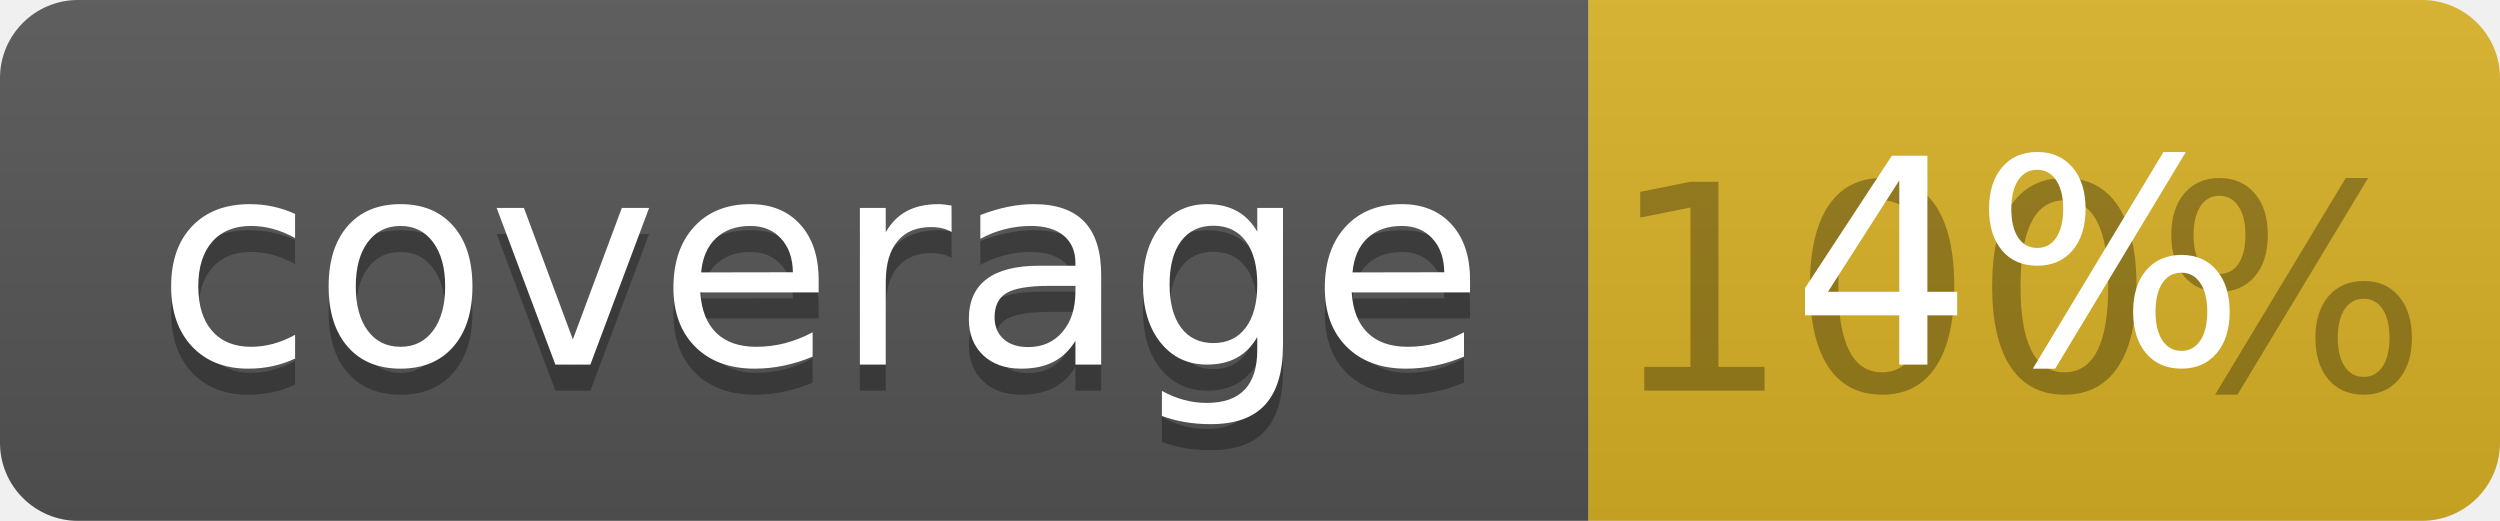
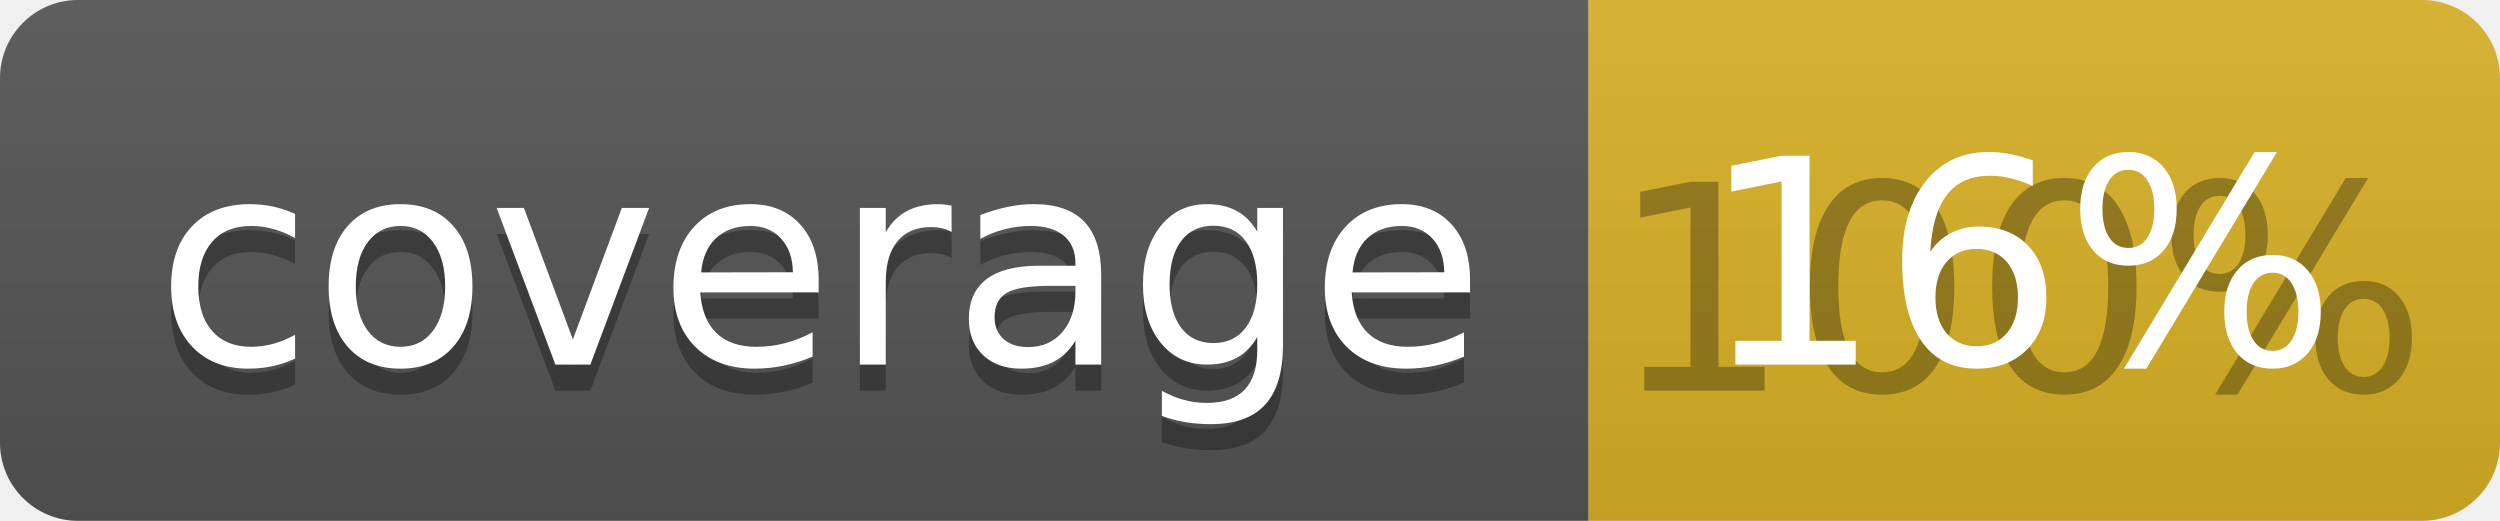
<svg xmlns="http://www.w3.org/2000/svg" width="96" height="20">
  <linearGradient id="b" x2="0" y2="100%">
    <stop offset="0" stop-color="#bbb" stop-opacity=".1" />
    <stop offset="1" stop-opacity=".1" />
  </linearGradient>
  <clipPath id="a">
    <rect width="96" height="20" rx="3" fill="#fff" />
  </clipPath>
  <g clip-path="url(#a)">
    <path fill="#555" d="M0 0h61v20H0z" />
    <path fill="#D9B226" d="M61 0h35v20H61z" />
    <path fill="url(#b)" d="M0 0h96v20H0z" />
  </g>
  <g fill="#fff" text-anchor="middle" font-family="DejaVu Sans,Verdana,Geneva,sans-serif" font-size="110">
    <text x="315" y="150" fill="#010101" fill-opacity=".3" transform="scale(.1)" textLength="510">coverage</text>
    <text x="315" y="140" transform="scale(.1)" textLength="510">coverage</text>
    <text x="775" y="150" fill="#010101" fill-opacity=".3" transform="scale(.1)" textLength="250">100%</text>
-     <text x="775" y="140" transform="scale(.1)" textLength="250">4%</text>
+     <text x="775" y="140" transform="scale(.1)" textLength="250">16%</text>
  </g>
</svg>
